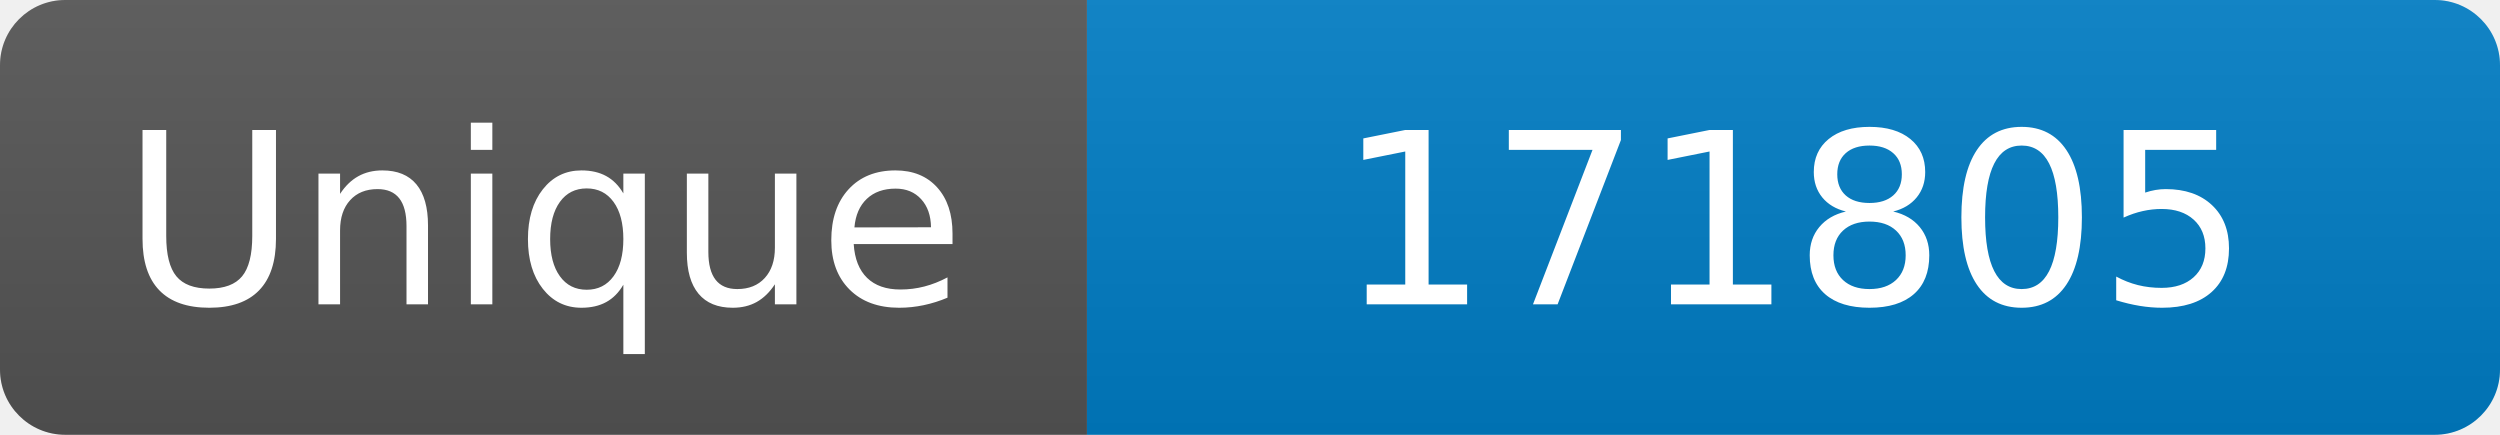
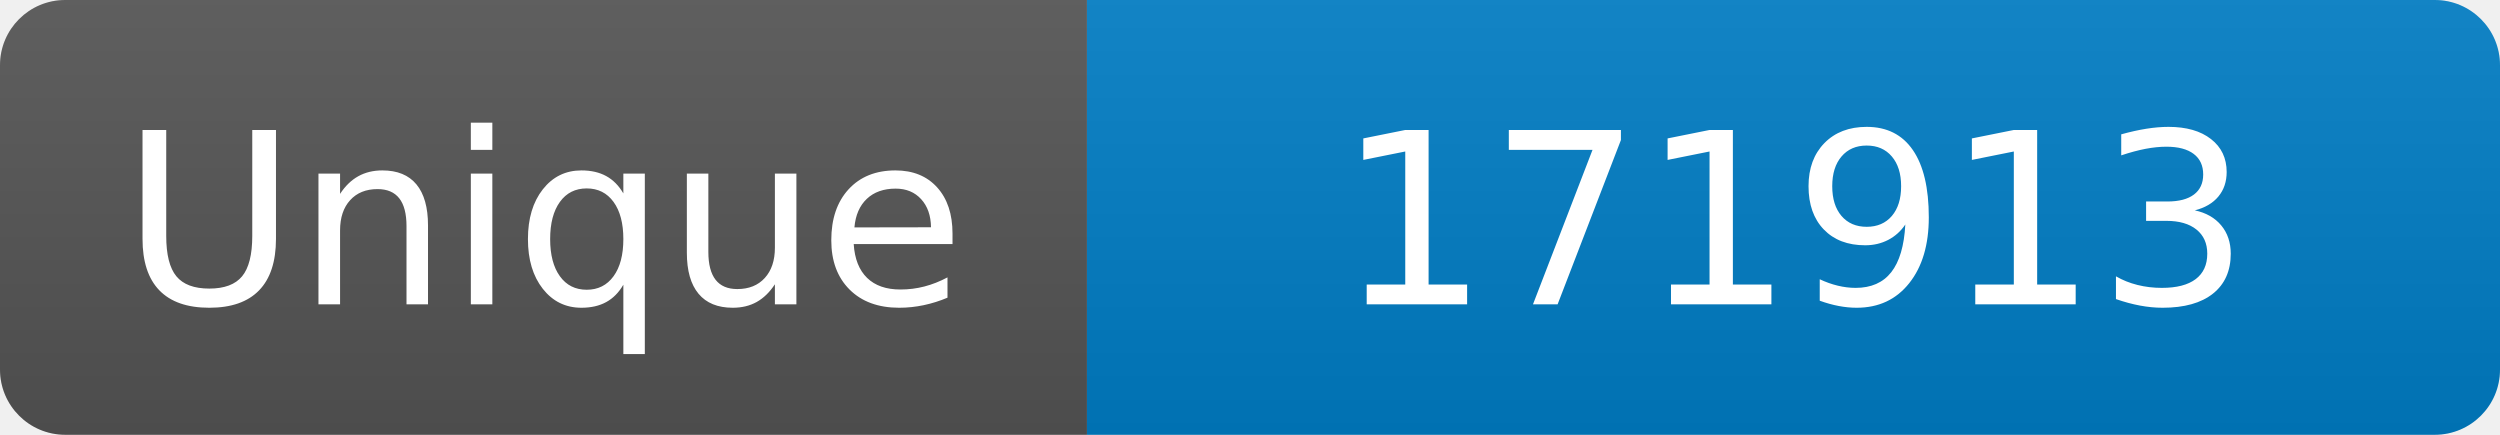
<svg xmlns="http://www.w3.org/2000/svg" width="115" height="20" role="img" aria-label="Maintained?: yes">
  <linearGradient id="s" x2="0" y2="100%">
    <stop offset="0" stop-color="#bbb" stop-opacity=".1" />
    <stop offset="1" stop-opacity=".1" />
  </linearGradient>
  <clipPath id="r">
    <rect width="115" height="20" rx="3" fill="#fff" />
  </clipPath>
  <g clip-path="url(#r)">
    <rect width="50" height="20" fill="#555" />
    <rect x="50" width="160" height="20" fill="#007ec6" />
    <rect width="115" height="20" fill="url(#s)" />
  </g>
  <g fill="#fff" text-anchor="middle" font-family="Verdana,Geneva,DejaVu Sans,sans-serif" font-size="110">
    <text x="250" y="140" transform="scale(.1)" fill="#fff">Unique</text>
-     <text x="825" y="140" transform="scale(.1)" fill="#fff">171805</text>
+     <text x="825" y="140" transform="scale(.1)" fill="#fff">171913</text>
  </g>
</svg>
